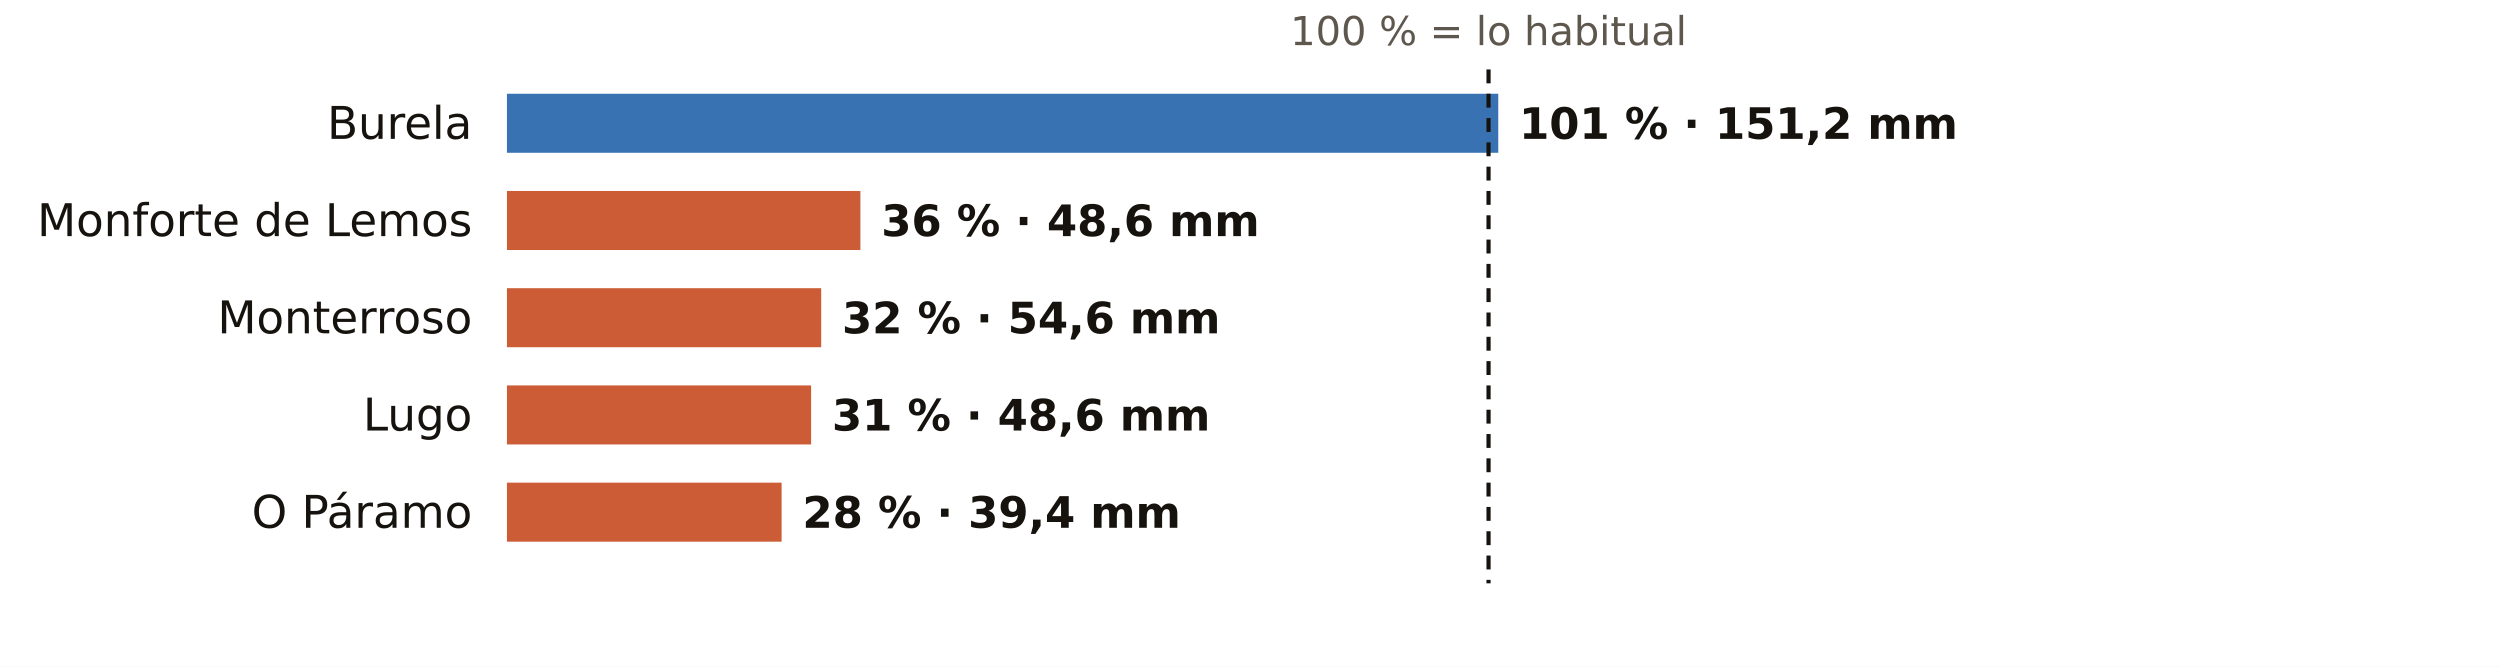
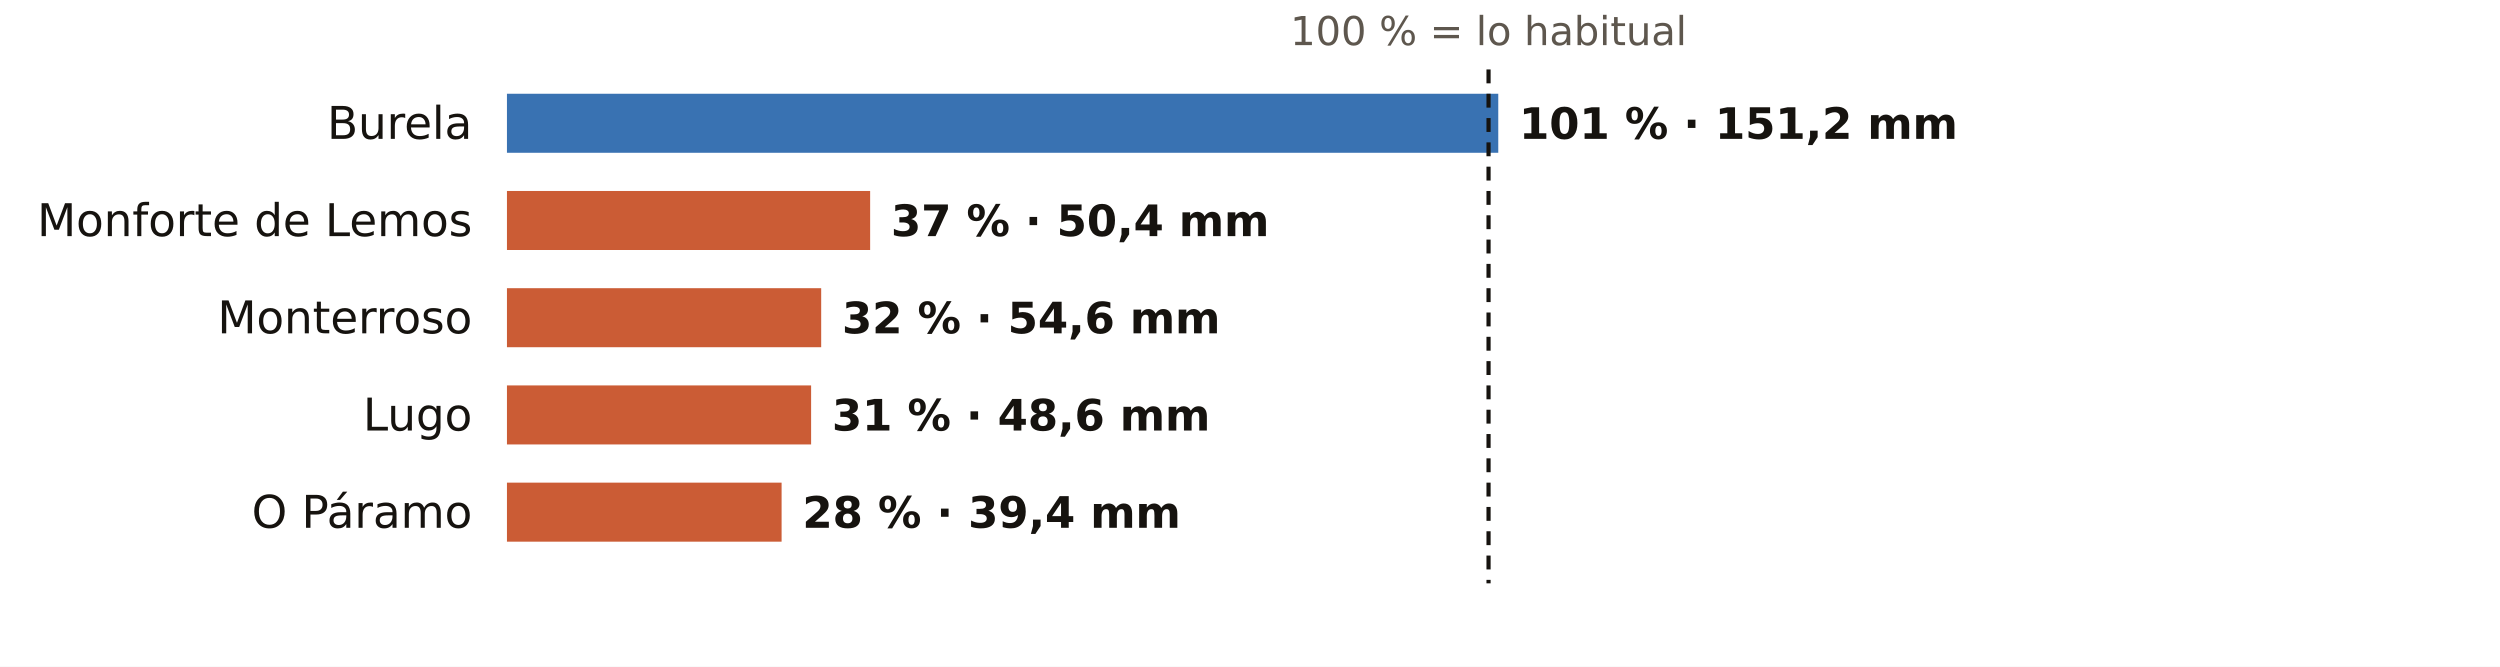
<svg xmlns="http://www.w3.org/2000/svg" viewBox="0 0 720 192" width="720" height="192" role="img" aria-label="El otoño en los pluviómetros de AEMET de Lugo: % de lo habitual">
  <rect width="720" height="192" fill="#FFFFFF" />
  <text x="428.7" y="13.0" font-size="11.5" fill="#5E574E" text-anchor="middle" font-weight="400" font-family="Public Sans, DejaVu Sans, Arial, sans-serif">100 % = lo habitual</text>
  <text x="136.0" y="40.0" font-size="13" fill="#16130F" text-anchor="end" font-weight="500" font-family="Public Sans, DejaVu Sans, Arial, sans-serif">Burela</text>
  <rect x="146" y="27" width="285.5" height="17" fill="#1F5FA8" opacity="0.88" />
  <text x="437.5" y="40.0" font-size="12.5" fill="#16130F" text-anchor="start" font-weight="600" font-family="Public Sans, DejaVu Sans, Arial, sans-serif">101 % · 151,2 mm</text>
  <text x="136.0" y="68.0" font-size="13" fill="#16130F" text-anchor="end" font-weight="500" font-family="Public Sans, DejaVu Sans, Arial, sans-serif">Monforte de Lemos</text>
-   <rect x="146" y="55" width="101.8" height="17" fill="#C4461A" opacity="0.88" />
-   <text x="253.8" y="68.0" font-size="12.5" fill="#16130F" text-anchor="start" font-weight="600" font-family="Public Sans, DejaVu Sans, Arial, sans-serif">36 % · 48,6 mm</text>
+   <rect x="146" y="55" width="104.6" height="17" fill="#C4461A" opacity="0.88" />
+   <text x="256.6" y="68.0" font-size="12.5" fill="#16130F" text-anchor="start" font-weight="600" font-family="Public Sans, DejaVu Sans, Arial, sans-serif">37 % · 50,4 mm</text>
  <text x="136.0" y="96.0" font-size="13" fill="#16130F" text-anchor="end" font-weight="500" font-family="Public Sans, DejaVu Sans, Arial, sans-serif">Monterroso</text>
  <rect x="146" y="83" width="90.5" height="17" fill="#C4461A" opacity="0.88" />
  <text x="242.5" y="96.0" font-size="12.5" fill="#16130F" text-anchor="start" font-weight="600" font-family="Public Sans, DejaVu Sans, Arial, sans-serif">32 % · 54,6 mm</text>
  <text x="136.0" y="124.0" font-size="13" fill="#16130F" text-anchor="end" font-weight="500" font-family="Public Sans, DejaVu Sans, Arial, sans-serif">Lugo</text>
  <rect x="146" y="111" width="87.6" height="17" fill="#C4461A" opacity="0.88" />
  <text x="239.6" y="124.0" font-size="12.5" fill="#16130F" text-anchor="start" font-weight="600" font-family="Public Sans, DejaVu Sans, Arial, sans-serif">31 % · 48,6 mm</text>
  <text x="136.0" y="152.0" font-size="13" fill="#16130F" text-anchor="end" font-weight="500" font-family="Public Sans, DejaVu Sans, Arial, sans-serif">O Páramo</text>
  <rect x="146" y="139" width="79.1" height="17" fill="#C4461A" opacity="0.88" />
  <text x="231.1" y="152.0" font-size="12.5" fill="#16130F" text-anchor="start" font-weight="600" font-family="Public Sans, DejaVu Sans, Arial, sans-serif">28 % · 39,4 mm</text>
  <line x1="428.7" x2="428.7" y1="20" y2="168" stroke="#16130F" stroke-width="1.2" stroke-dasharray="4 3" />
</svg>
